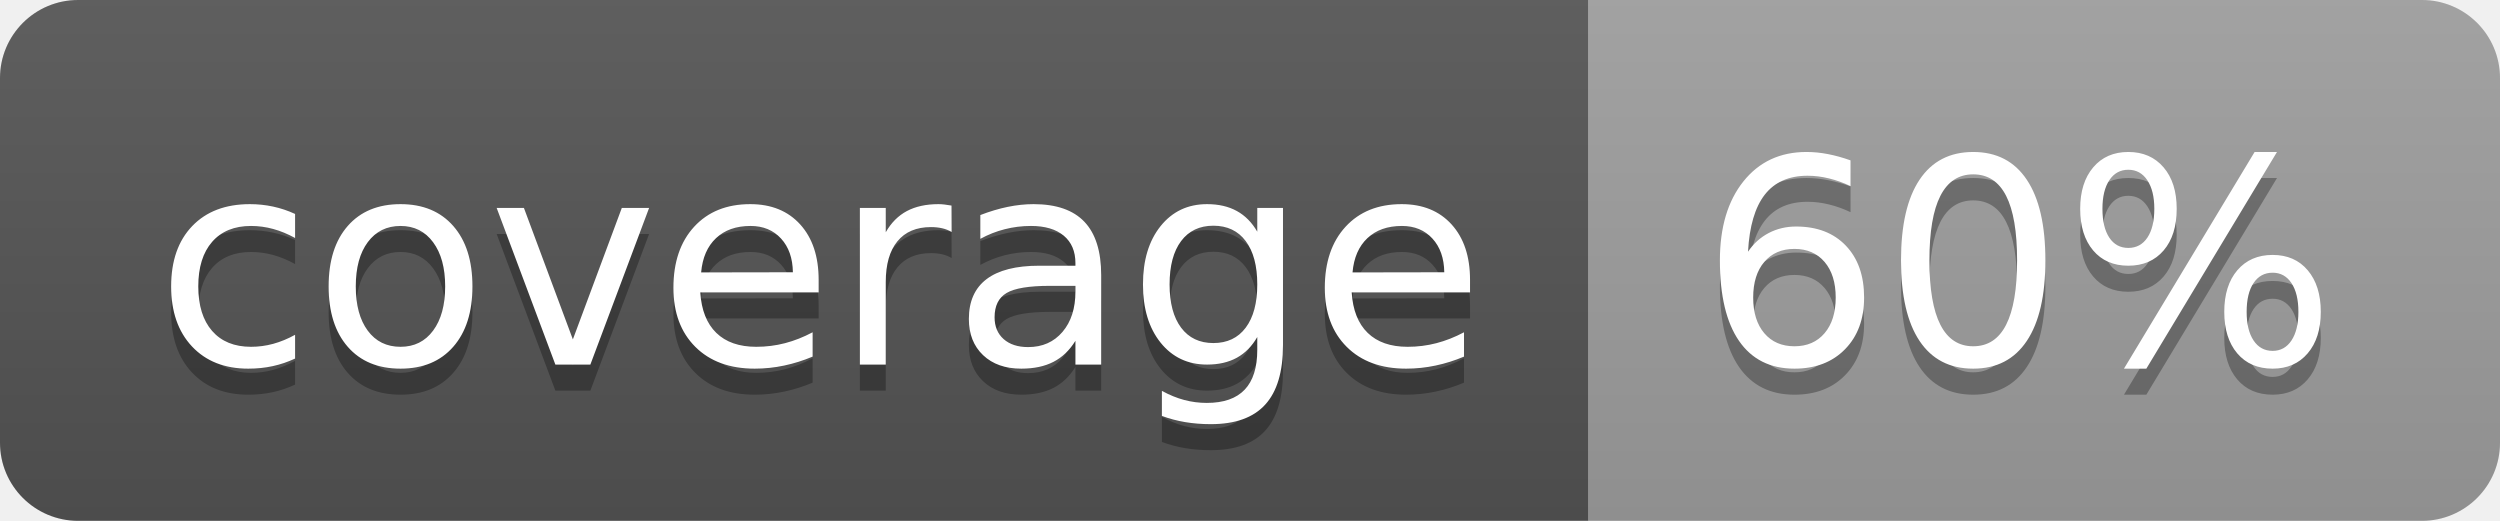
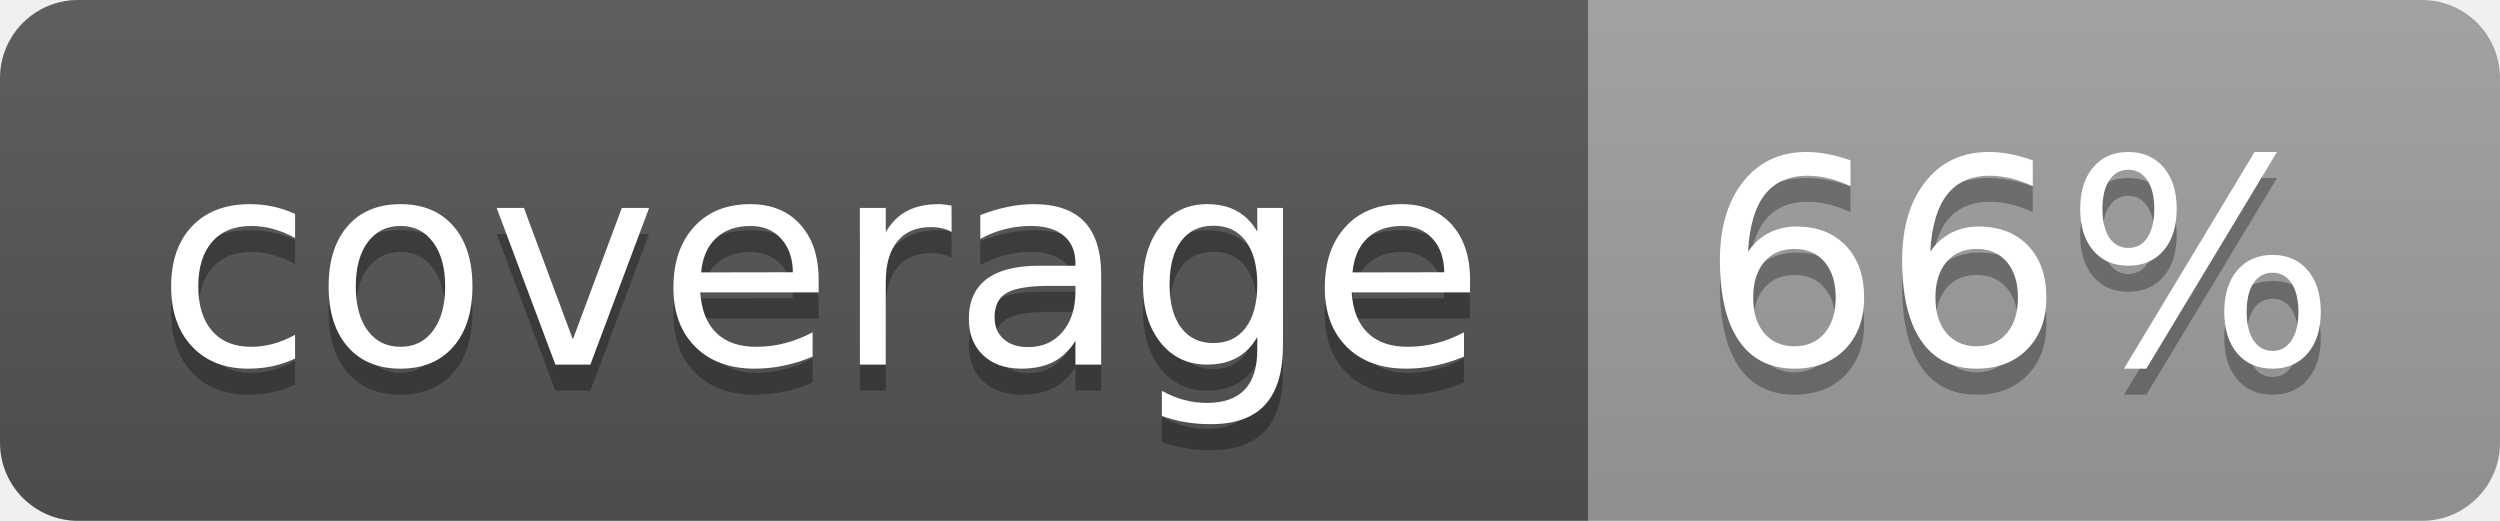
<svg xmlns="http://www.w3.org/2000/svg" width="96" height="20">
  <linearGradient id="b" x2="0" y2="100%">
    <stop offset="0" stop-color="#bbb" stop-opacity=".1" />
    <stop offset="1" stop-opacity=".1" />
  </linearGradient>
  <clipPath id="a">
    <rect width="96" height="20" rx="3" fill="#fff" />
  </clipPath>
  <g clip-path="url(#a)">
    <path fill="#555" d="M0 0h61v20H0z" />
    <path fill="#9F9F9F" d="M61 0h35v20H61z" />
    <path fill="url(#b)" d="M0 0h96v20H0z" />
  </g>
  <g fill="#fff" text-anchor="middle" font-family="DejaVu Sans,Verdana,Geneva,sans-serif" font-size="110">
    <text x="315" y="150" fill="#010101" fill-opacity=".3" transform="scale(.1)" textLength="510">coverage</text>
    <text x="315" y="140" transform="scale(.1)" textLength="510">coverage</text>
-     <text x="775" y="150" fill="#010101" fill-opacity=".3" transform="scale(.1)" textLength="250">60%</text>
-     <text x="775" y="140" transform="scale(.1)" textLength="250">60%</text>
+     <text x="775" y="150" fill="#010101" fill-opacity=".3" transform="scale(.1)" textLength="250">66%</text>
+     <text x="775" y="140" transform="scale(.1)" textLength="250">66%</text>
  </g>
</svg>
